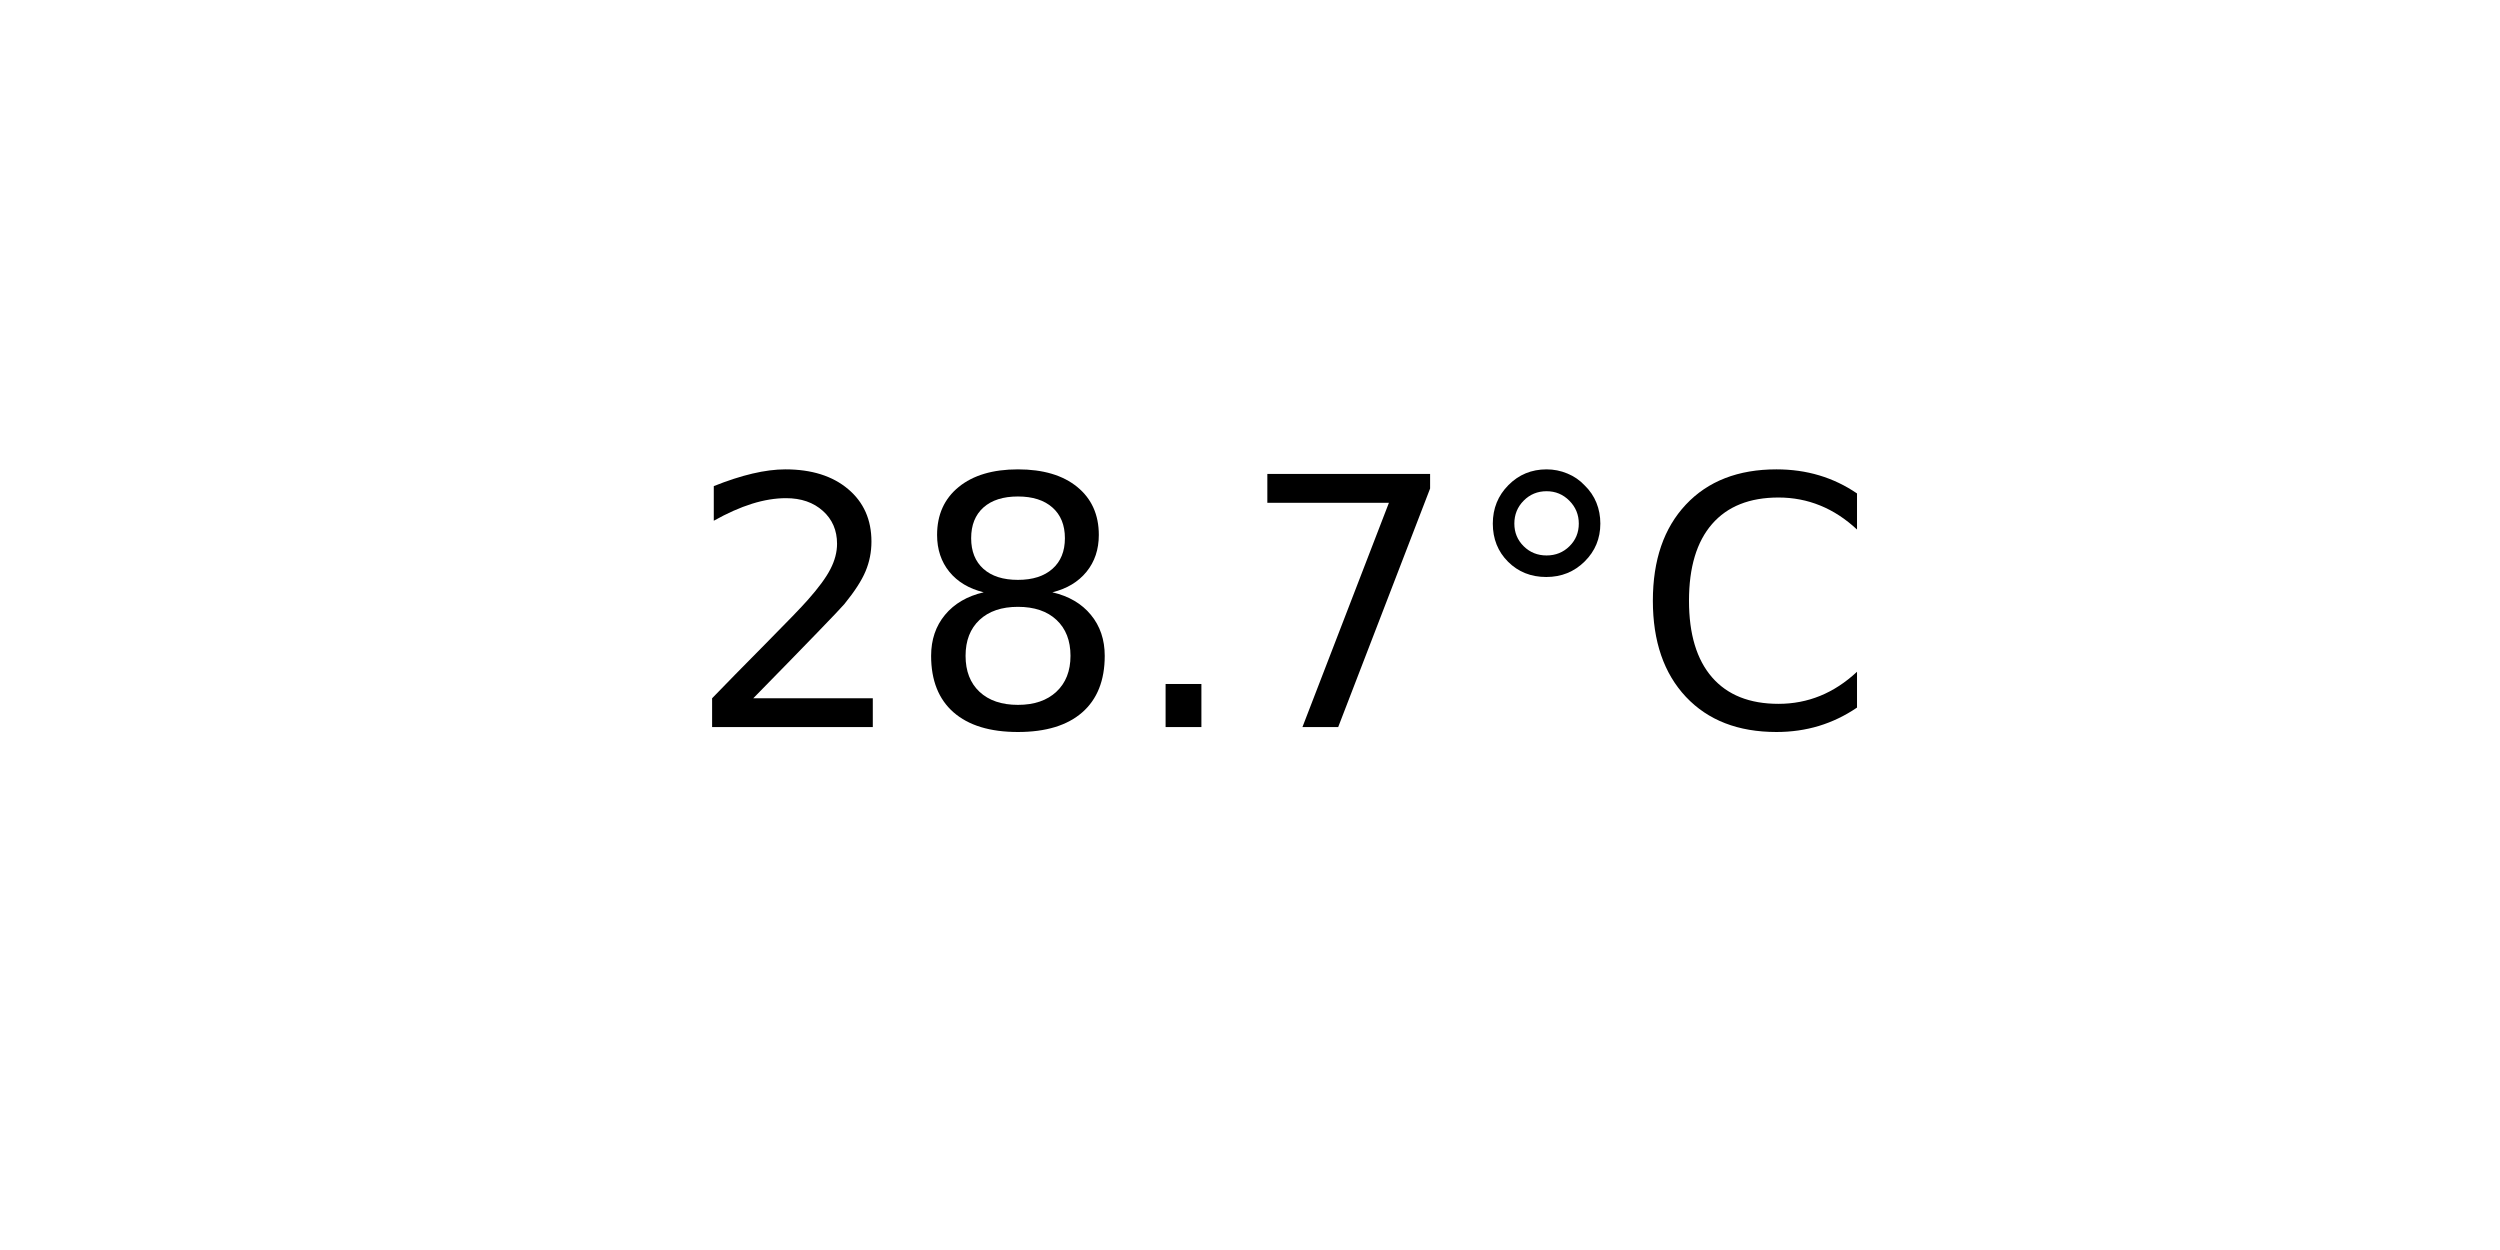
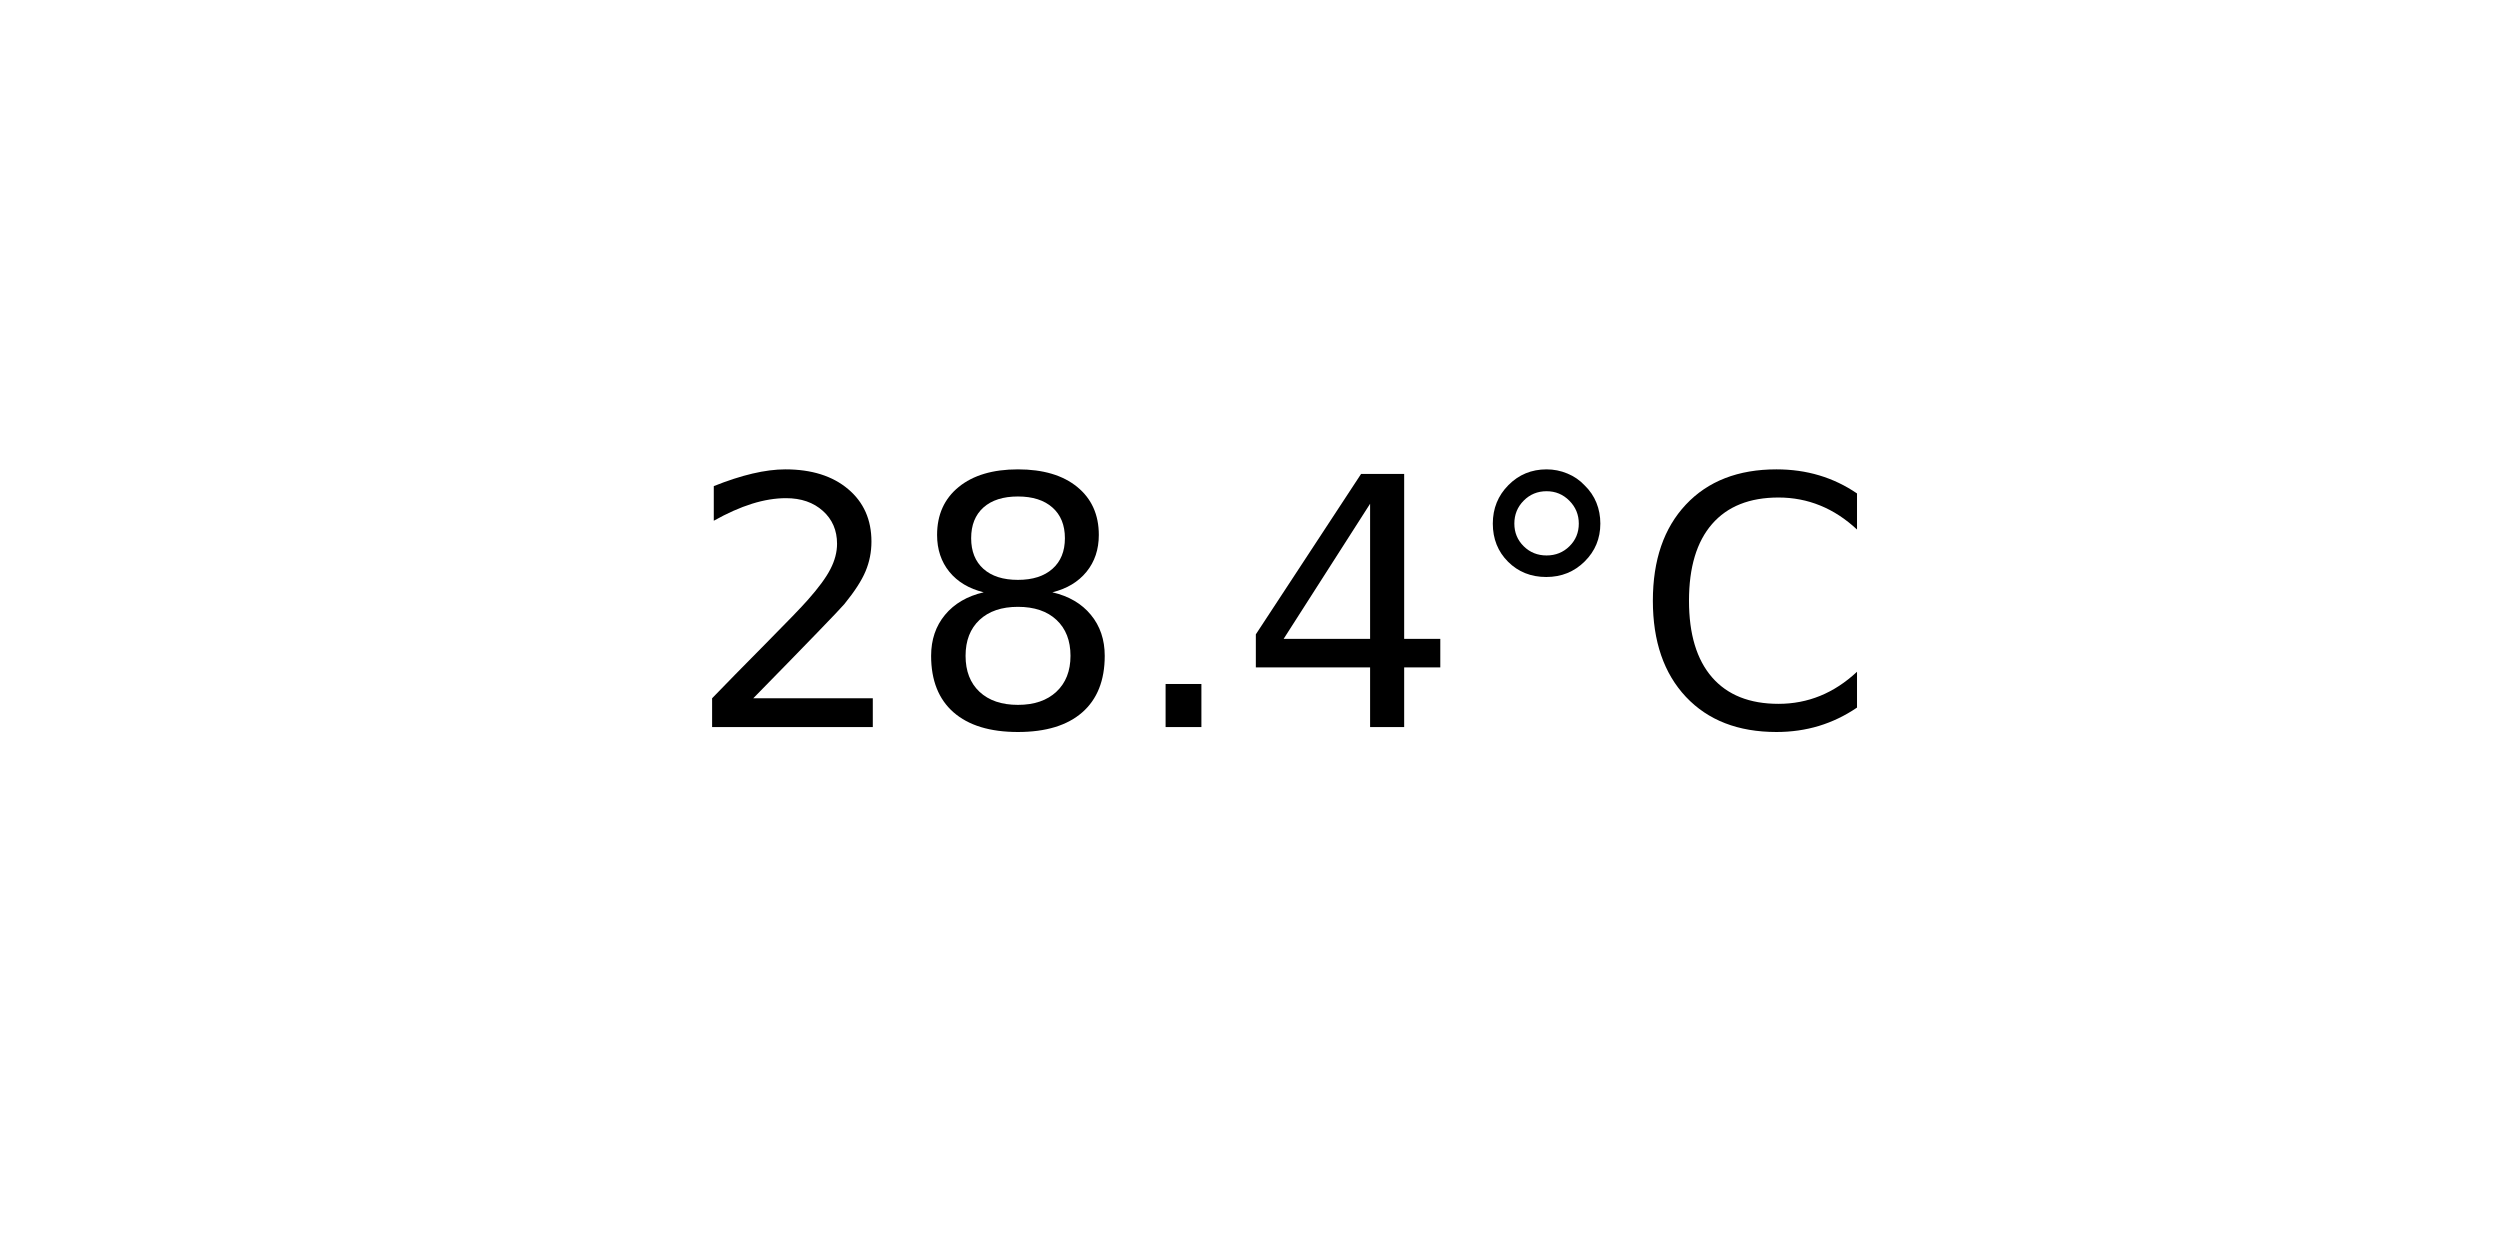
<svg xmlns="http://www.w3.org/2000/svg" xmlns:xlink="http://www.w3.org/1999/xlink" width="72pt" height="36pt" viewBox="0 0 72 36" version="1.1">
  <defs>
    <style type="text/css">*{stroke-linejoin: round; stroke-linecap: butt}</style>
  </defs>
  <g id="figure_1">
    <g id="axes_1">
      <g id="text_1">
        <g transform="translate(19.77578 20.93937) scale(0.1 -0.1)">
          <defs>
            <path id="DejaVuSans-32" d="M 1228 531  L 3431 531  L 3431 0  L 469 0  L 469 531  Q 828 903 1448 1529  Q 2069 2156 2228 2338  Q 2531 2678 2651 2914  Q 2772 3150 2772 3378  Q 2772 3750 2511 3984  Q 2250 4219 1831 4219  Q 1534 4219 1204 4116  Q 875 4013 500 3803  L 500 4441  Q 881 4594 1212 4672  Q 1544 4750 1819 4750  Q 2544 4750 2975 4387  Q 3406 4025 3406 3419  Q 3406 3131 3298 2873  Q 3191 2616 2906 2266  Q 2828 2175 2409 1742  Q 1991 1309 1228 531  z " transform="scale(0.015625)" />
            <path id="DejaVuSans-38" d="M 2034 2216  Q 1584 2216 1326 1975  Q 1069 1734 1069 1313  Q 1069 891 1326 650  Q 1584 409 2034 409  Q 2484 409 2743 651  Q 3003 894 3003 1313  Q 3003 1734 2745 1975  Q 2488 2216 2034 2216  z M 1403 2484  Q 997 2584 770 2862  Q 544 3141 544 3541  Q 544 4100 942 4425  Q 1341 4750 2034 4750  Q 2731 4750 3128 4425  Q 3525 4100 3525 3541  Q 3525 3141 3298 2862  Q 3072 2584 2669 2484  Q 3125 2378 3379 2068  Q 3634 1759 3634 1313  Q 3634 634 3220 271  Q 2806 -91 2034 -91  Q 1263 -91 848 271  Q 434 634 434 1313  Q 434 1759 690 2068  Q 947 2378 1403 2484  z M 1172 3481  Q 1172 3119 1398 2916  Q 1625 2713 2034 2713  Q 2441 2713 2670 2916  Q 2900 3119 2900 3481  Q 2900 3844 2670 4047  Q 2441 4250 2034 4250  Q 1625 4250 1398 4047  Q 1172 3844 1172 3481  z " transform="scale(0.015625)" />
            <path id="DejaVuSans-2e" d="M 684 794  L 1344 794  L 1344 0  L 684 0  L 684 794  z " transform="scale(0.015625)" />
-             <path id="DejaVuSans-37" d="M 525 4666  L 3525 4666  L 3525 4397  L 1831 0  L 1172 0  L 2766 4134  L 525 4134  L 525 4666  z " transform="scale(0.015625)" />
+             <path id="DejaVuSans-34" d="M 2419 4116  L 825 1625  L 2419 1625  L 2419 4116  z M 2253 4666  L 3047 4666  L 3047 1625  L 3713 1625  L 3713 1100  L 3047 1100  L 3047 0  L 2419 0  L 2419 1100  L 313 1100  L 313 1709  L 2253 4666  z " transform="scale(0.015625)" />
            <path id="DejaVuSans-b0" d="M 1600 4347  Q 1350 4347 1178 4173  Q 1006 4000 1006 3750  Q 1006 3503 1178 3333  Q 1350 3163 1600 3163  Q 1850 3163 2022 3333  Q 2194 3503 2194 3750  Q 2194 3997 2020 4172  Q 1847 4347 1600 4347  z M 1600 4750  Q 1800 4750 1984 4673  Q 2169 4597 2303 4453  Q 2447 4313 2519 4134  Q 2591 3956 2591 3750  Q 2591 3338 2302 3052  Q 2013 2766 1594 2766  Q 1172 2766 890 3047  Q 609 3328 609 3750  Q 609 4169 896 4459  Q 1184 4750 1600 4750  z " transform="scale(0.015625)" />
            <path id="DejaVuSans-43" d="M 4122 4306  L 4122 3641  Q 3803 3938 3442 4084  Q 3081 4231 2675 4231  Q 1875 4231 1450 3742  Q 1025 3253 1025 2328  Q 1025 1406 1450 917  Q 1875 428 2675 428  Q 3081 428 3442 575  Q 3803 722 4122 1019  L 4122 359  Q 3791 134 3420 21  Q 3050 -91 2638 -91  Q 1578 -91 968 557  Q 359 1206 359 2328  Q 359 3453 968 4101  Q 1578 4750 2638 4750  Q 3056 4750 3426 4639  Q 3797 4528 4122 4306  z " transform="scale(0.015625)" />
          </defs>
          <use xlink:href="#DejaVuSans-32" />
          <use xlink:href="#DejaVuSans-38" x="63.623" />
          <use xlink:href="#DejaVuSans-2e" x="127.246" />
-           <use xlink:href="#DejaVuSans-37" x="159.033" />
+           <use xlink:href="#DejaVuSans-34" x="159.033" />
          <use xlink:href="#DejaVuSans-b0" x="222.656" />
          <use xlink:href="#DejaVuSans-43" x="272.656" />
        </g>
      </g>
    </g>
  </g>
</svg>
